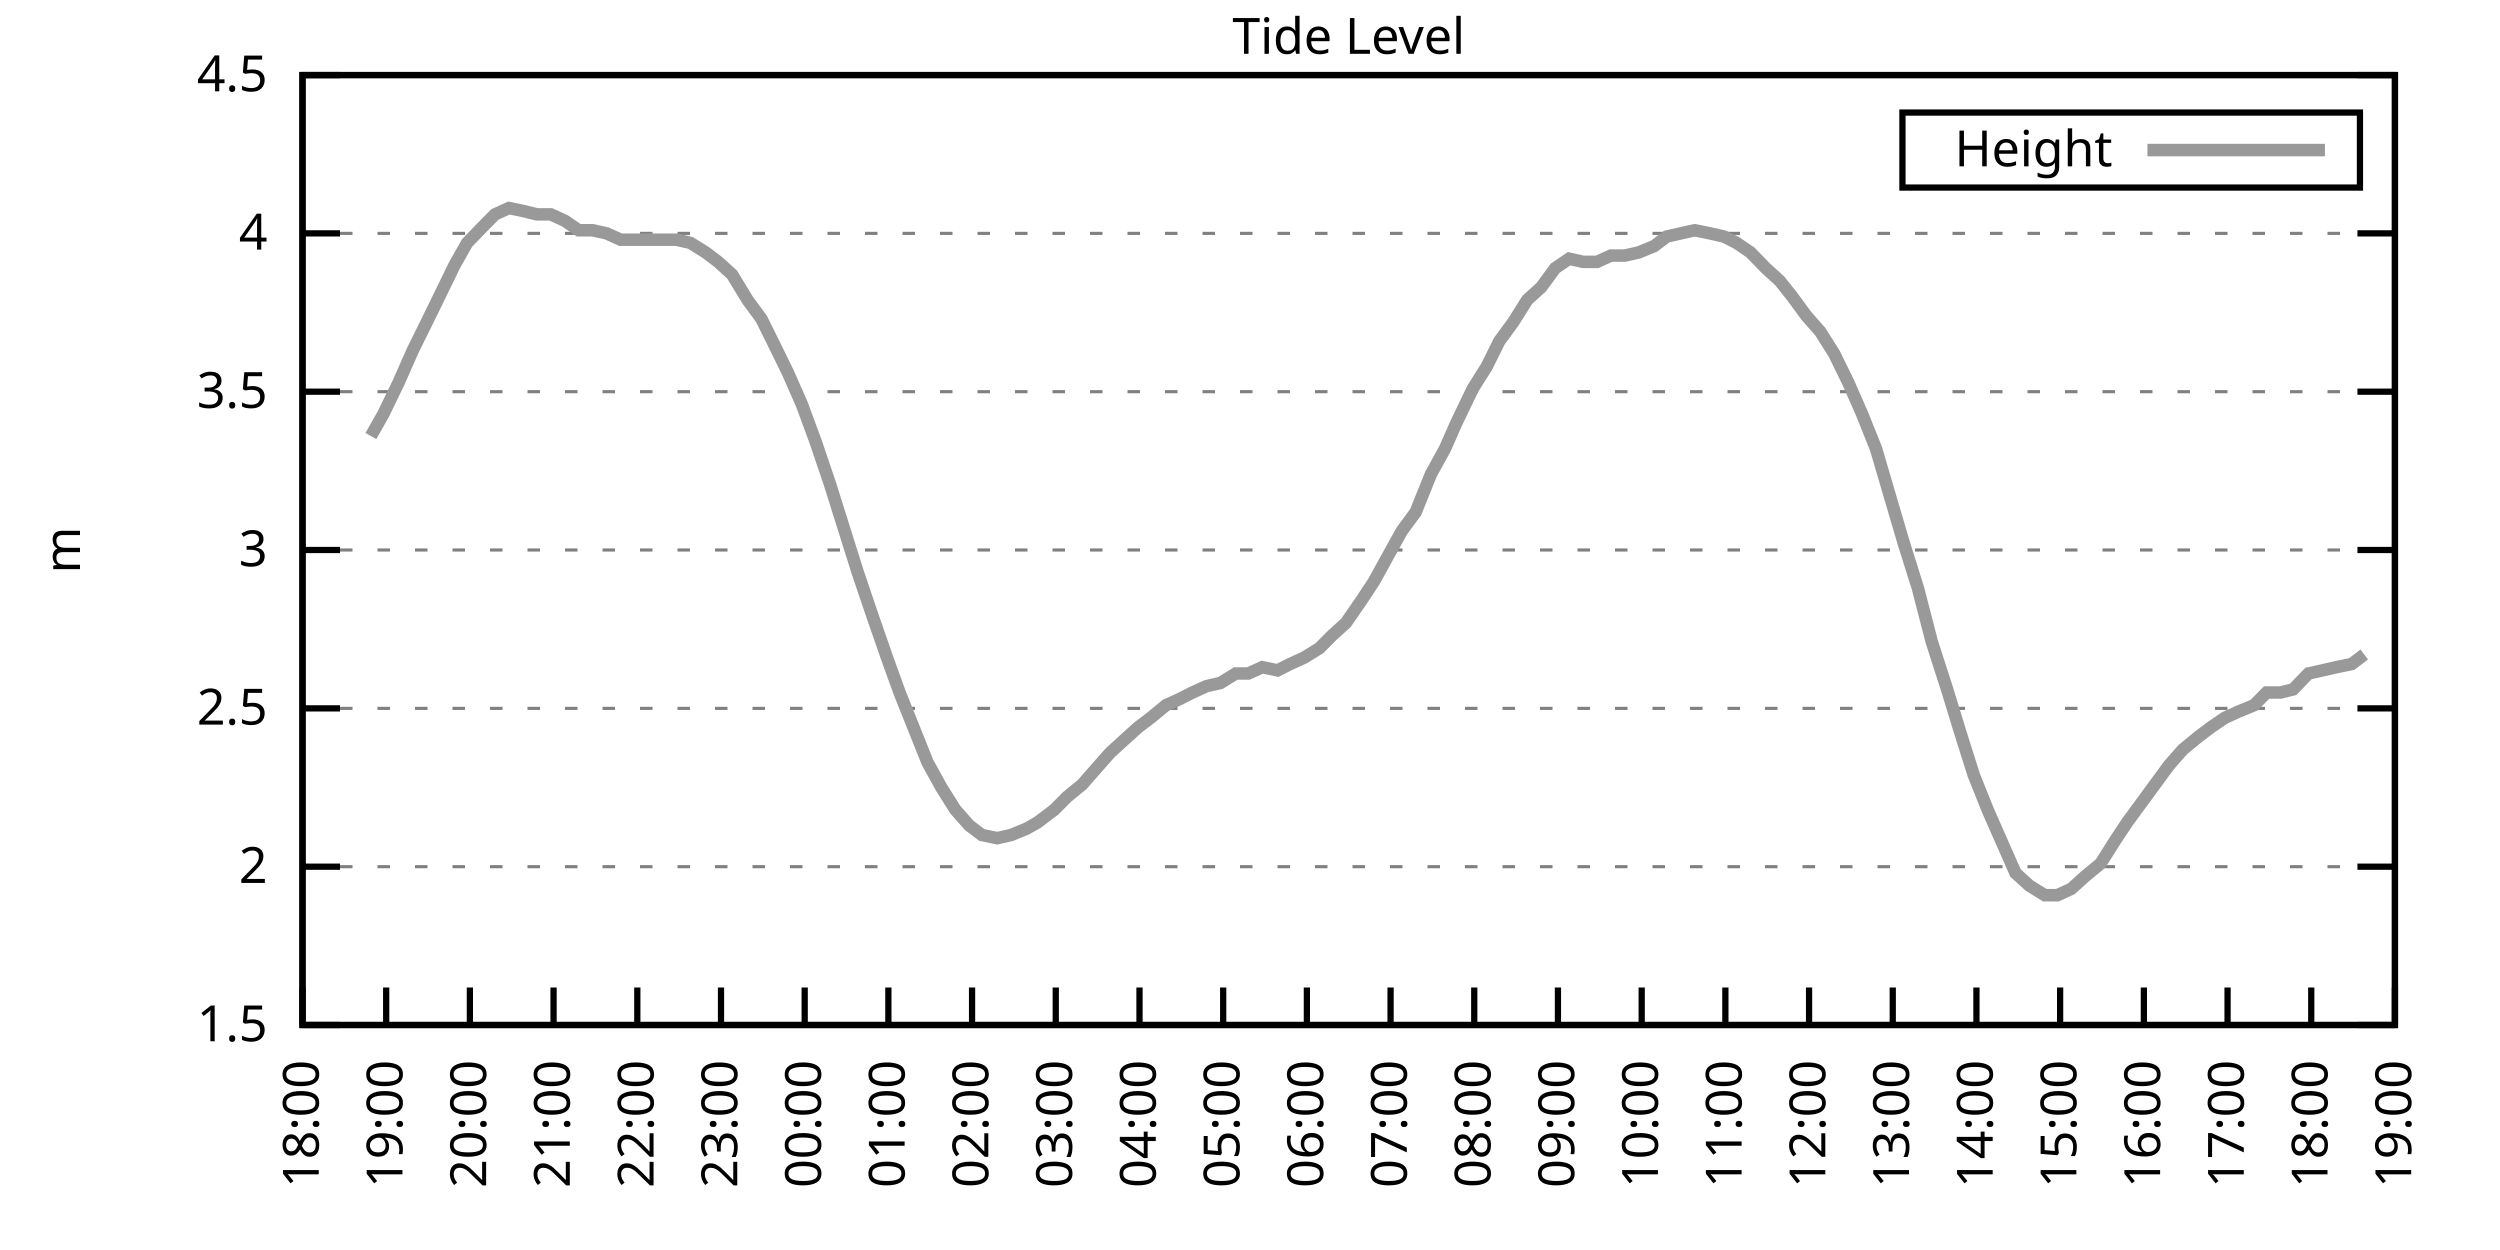
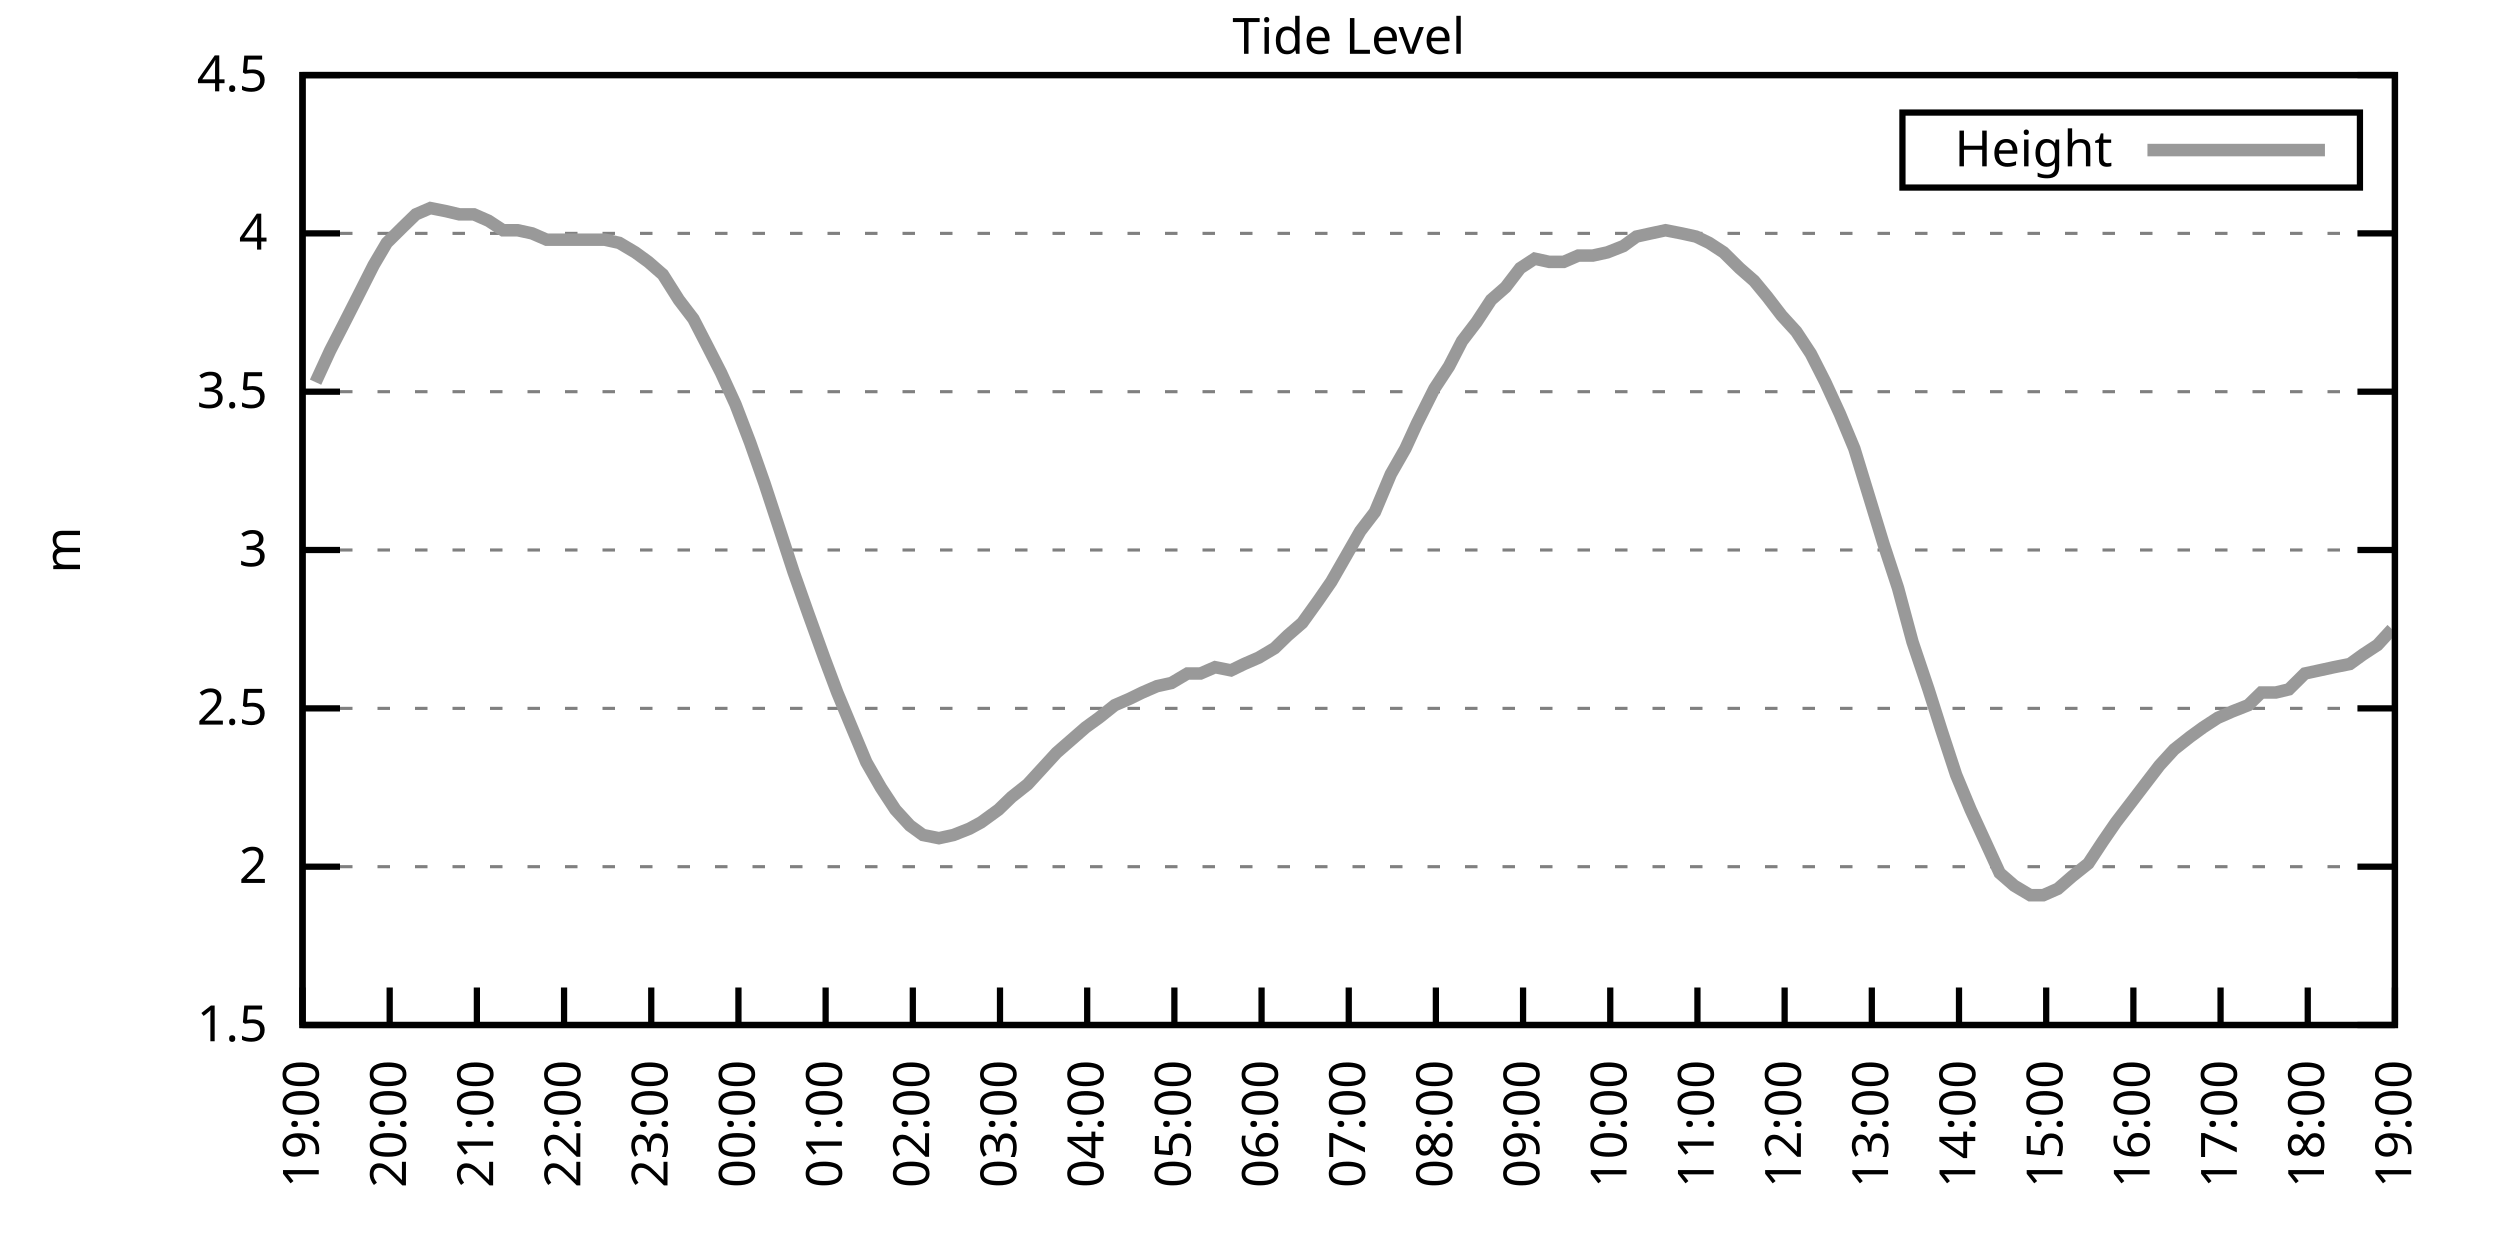
<svg xmlns="http://www.w3.org/2000/svg" xmlns:xlink="http://www.w3.org/1999/xlink" width="400" height="200" viewBox="0 0 400 200">
  <g id="gnuplot_canvas">
    <rect x="0" y="0" width="400" height="200" fill="none" />
    <defs>
      <circle id="gpDot" r="0.5" stroke-width="0.5" stroke="currentColor" />
      <path id="gpPt0" stroke-width="0.333" stroke="currentColor" d="M-1,0 h2 M0,-1 v2" />
      <path id="gpPt1" stroke-width="0.333" stroke="currentColor" d="M-1,-1 L1,1 M1,-1 L-1,1" />
      <path id="gpPt2" stroke-width="0.333" stroke="currentColor" d="M-1,0 L1,0 M0,-1 L0,1 M-1,-1 L1,1 M-1,1 L1,-1" />
      <rect id="gpPt3" stroke-width="0.333" stroke="currentColor" x="-1" y="-1" width="2" height="2" />
      <rect id="gpPt4" stroke-width="0.333" stroke="currentColor" fill="currentColor" x="-1" y="-1" width="2" height="2" />
      <circle id="gpPt5" stroke-width="0.333" stroke="currentColor" cx="0" cy="0" r="1" />
      <use xlink:href="#gpPt5" id="gpPt6" fill="currentColor" stroke="none" />
      <path id="gpPt7" stroke-width="0.333" stroke="currentColor" d="M0,-1.33 L-1.33,0.67 L1.33,0.67 z" />
      <use xlink:href="#gpPt7" id="gpPt8" fill="currentColor" stroke="none" />
      <use xlink:href="#gpPt7" id="gpPt9" stroke="currentColor" transform="rotate(180)" />
      <use xlink:href="#gpPt9" id="gpPt10" fill="currentColor" stroke="none" />
      <use xlink:href="#gpPt3" id="gpPt11" stroke="currentColor" transform="rotate(45)" />
      <use xlink:href="#gpPt11" id="gpPt12" fill="currentColor" stroke="none" />
      <path id="gpPt13" stroke-width="0.333" stroke="currentColor" d="M0,1.330 L1.265,0.411 L0.782,-1.067 L-0.782,-1.076 L-1.265,0.411 z" />
      <use xlink:href="#gpPt13" id="gpPt14" fill="currentColor" stroke="none" />
      <filter id="textbox" filterUnits="objectBoundingBox" x="0" y="0" height="1" width="1">
        <feFlood flood-color="white" flood-opacity="1" result="bgnd" />
        <feComposite in="SourceGraphic" in2="bgnd" operator="atop" />
      </filter>
      <filter id="greybox" filterUnits="objectBoundingBox" x="0" y="0" height="1" width="1">
        <feFlood flood-color="lightgrey" flood-opacity="1" result="grey" />
        <feComposite in="SourceGraphic" in2="grey" operator="atop" />
      </filter>
    </defs>
    <g fill="none" color="white" stroke="currentColor" stroke-width="1.00" stroke-linecap="butt" stroke-linejoin="miter">
</g>
    <g fill="none" color="black" stroke="currentColor" stroke-width="1.00" stroke-linecap="butt" stroke-linejoin="miter">
      <g stroke="none" shape-rendering="crispEdges">
        <polygon fill="rgb(255, 255, 255)" points="48.40,164.00 383.18,164.00 383.18,12.02 48.40,12.02 " />
      </g>
    </g>
    <g fill="none" color="black" stroke="currentColor" stroke-width="1.00" stroke-linecap="butt" stroke-linejoin="miter">
</g>
    <g fill="none" color="black" stroke="black" stroke-width="0.50" stroke-linecap="butt" stroke-linejoin="miter">
</g>
    <g fill="none" color="gray" stroke="currentColor" stroke-width="0.50" stroke-linecap="butt" stroke-linejoin="miter">
      <path stroke="gray" stroke-dasharray="2,4" class="gridline" d="M48.40,164.00 L383.19,164.00  " />
    </g>
    <g fill="none" color="gray" stroke="gray" stroke-width="1.00" stroke-linecap="butt" stroke-linejoin="miter">
</g>
    <g fill="none" color="black" stroke="currentColor" stroke-width="1.00" stroke-linecap="butt" stroke-linejoin="miter">
      <path stroke="black" d="M48.40,164.00 L54.40,164.00 M383.19,164.00 L377.19,164.00  " />
      <g transform="translate(42.80,166.60)" stroke="none" fill="black" font-family="Sans" font-size="8.00" text-anchor="end">
        <text>
          <tspan font-family="Sans"> 1.5</tspan>
        </text>
      </g>
    </g>
    <g fill="none" color="black" stroke="currentColor" stroke-width="1.00" stroke-linecap="butt" stroke-linejoin="miter">
</g>
    <g fill="none" color="black" stroke="black" stroke-width="0.50" stroke-linecap="butt" stroke-linejoin="miter">
</g>
    <g fill="none" color="gray" stroke="currentColor" stroke-width="0.50" stroke-linecap="butt" stroke-linejoin="miter">
      <path stroke="gray" stroke-dasharray="2,4" class="gridline" d="M48.40,138.67 L383.19,138.67  " />
    </g>
    <g fill="none" color="gray" stroke="gray" stroke-width="1.00" stroke-linecap="butt" stroke-linejoin="miter">
</g>
    <g fill="none" color="black" stroke="currentColor" stroke-width="1.00" stroke-linecap="butt" stroke-linejoin="miter">
      <path stroke="black" d="M48.40,138.67 L54.40,138.67 M383.19,138.67 L377.19,138.67  " />
      <g transform="translate(42.80,141.27)" stroke="none" fill="black" font-family="Sans" font-size="8.00" text-anchor="end">
        <text>
          <tspan font-family="Sans"> 2</tspan>
        </text>
      </g>
    </g>
    <g fill="none" color="black" stroke="currentColor" stroke-width="1.00" stroke-linecap="butt" stroke-linejoin="miter">
</g>
    <g fill="none" color="black" stroke="black" stroke-width="0.50" stroke-linecap="butt" stroke-linejoin="miter">
</g>
    <g fill="none" color="gray" stroke="currentColor" stroke-width="0.50" stroke-linecap="butt" stroke-linejoin="miter">
      <path stroke="gray" stroke-dasharray="2,4" class="gridline" d="M48.40,113.34 L383.19,113.34  " />
    </g>
    <g fill="none" color="gray" stroke="gray" stroke-width="1.00" stroke-linecap="butt" stroke-linejoin="miter">
</g>
    <g fill="none" color="black" stroke="currentColor" stroke-width="1.00" stroke-linecap="butt" stroke-linejoin="miter">
      <path stroke="black" d="M48.40,113.34 L54.40,113.34 M383.19,113.34 L377.19,113.34  " />
      <g transform="translate(42.80,115.94)" stroke="none" fill="black" font-family="Sans" font-size="8.00" text-anchor="end">
        <text>
          <tspan font-family="Sans"> 2.5</tspan>
        </text>
      </g>
    </g>
    <g fill="none" color="black" stroke="currentColor" stroke-width="1.00" stroke-linecap="butt" stroke-linejoin="miter">
</g>
    <g fill="none" color="black" stroke="black" stroke-width="0.50" stroke-linecap="butt" stroke-linejoin="miter">
</g>
    <g fill="none" color="gray" stroke="currentColor" stroke-width="0.50" stroke-linecap="butt" stroke-linejoin="miter">
      <path stroke="gray" stroke-dasharray="2,4" class="gridline" d="M48.40,88.00 L383.19,88.00  " />
    </g>
    <g fill="none" color="gray" stroke="gray" stroke-width="1.00" stroke-linecap="butt" stroke-linejoin="miter">
</g>
    <g fill="none" color="black" stroke="currentColor" stroke-width="1.00" stroke-linecap="butt" stroke-linejoin="miter">
      <path stroke="black" d="M48.40,88.00 L54.40,88.00 M383.19,88.00 L377.19,88.00  " />
      <g transform="translate(42.80,90.60)" stroke="none" fill="black" font-family="Sans" font-size="8.00" text-anchor="end">
        <text>
          <tspan font-family="Sans"> 3</tspan>
        </text>
      </g>
    </g>
    <g fill="none" color="black" stroke="currentColor" stroke-width="1.00" stroke-linecap="butt" stroke-linejoin="miter">
</g>
    <g fill="none" color="black" stroke="black" stroke-width="0.50" stroke-linecap="butt" stroke-linejoin="miter">
</g>
    <g fill="none" color="gray" stroke="currentColor" stroke-width="0.50" stroke-linecap="butt" stroke-linejoin="miter">
      <path stroke="gray" stroke-dasharray="2,4" class="gridline" d="M48.40,62.67 L383.19,62.67  " />
    </g>
    <g fill="none" color="gray" stroke="gray" stroke-width="1.00" stroke-linecap="butt" stroke-linejoin="miter">
</g>
    <g fill="none" color="black" stroke="currentColor" stroke-width="1.00" stroke-linecap="butt" stroke-linejoin="miter">
      <path stroke="black" d="M48.40,62.67 L54.40,62.67 M383.19,62.67 L377.19,62.67  " />
      <g transform="translate(42.80,65.27)" stroke="none" fill="black" font-family="Sans" font-size="8.00" text-anchor="end">
        <text>
          <tspan font-family="Sans"> 3.5</tspan>
        </text>
      </g>
    </g>
    <g fill="none" color="black" stroke="currentColor" stroke-width="1.00" stroke-linecap="butt" stroke-linejoin="miter">
</g>
    <g fill="none" color="black" stroke="black" stroke-width="0.50" stroke-linecap="butt" stroke-linejoin="miter">
</g>
    <g fill="none" color="gray" stroke="currentColor" stroke-width="0.50" stroke-linecap="butt" stroke-linejoin="miter">
      <path stroke="gray" stroke-dasharray="2,4" class="gridline" d="M48.40,37.34 L383.19,37.34  " />
    </g>
    <g fill="none" color="gray" stroke="gray" stroke-width="1.00" stroke-linecap="butt" stroke-linejoin="miter">
</g>
    <g fill="none" color="black" stroke="currentColor" stroke-width="1.00" stroke-linecap="butt" stroke-linejoin="miter">
      <path stroke="black" d="M48.40,37.34 L54.40,37.34 M383.19,37.34 L377.19,37.34  " />
      <g transform="translate(42.80,39.94)" stroke="none" fill="black" font-family="Sans" font-size="8.00" text-anchor="end">
        <text>
          <tspan font-family="Sans"> 4</tspan>
        </text>
      </g>
    </g>
    <g fill="none" color="black" stroke="currentColor" stroke-width="1.00" stroke-linecap="butt" stroke-linejoin="miter">
</g>
    <g fill="none" color="black" stroke="black" stroke-width="0.50" stroke-linecap="butt" stroke-linejoin="miter">
</g>
    <g fill="none" color="gray" stroke="currentColor" stroke-width="0.50" stroke-linecap="butt" stroke-linejoin="miter">
      <path stroke="gray" stroke-dasharray="2,4" class="gridline" d="M48.40,12.01 L383.19,12.01  " />
    </g>
    <g fill="none" color="gray" stroke="gray" stroke-width="1.00" stroke-linecap="butt" stroke-linejoin="miter">
</g>
    <g fill="none" color="black" stroke="currentColor" stroke-width="1.00" stroke-linecap="butt" stroke-linejoin="miter">
      <path stroke="black" d="M48.40,12.01 L54.40,12.01 M383.19,12.01 L377.19,12.01  " />
      <g transform="translate(42.80,14.61)" stroke="none" fill="black" font-family="Sans" font-size="8.00" text-anchor="end">
        <text>
          <tspan font-family="Sans"> 4.5</tspan>
        </text>
      </g>
    </g>
    <g fill="none" color="black" stroke="currentColor" stroke-width="1.00" stroke-linecap="butt" stroke-linejoin="miter">
      <path stroke="black" d="M48.40,164.00 L48.40,158.00  " />
      <g transform="translate(51.00,169.60) rotate(270.00)" stroke="none" fill="black" font-family="Sans" font-size="8.00" text-anchor="end">
        <text>
-           <tspan font-family="Sans">18:00</tspan>
-         </text>
-       </g>
-     </g>
-     <g fill="none" color="black" stroke="currentColor" stroke-width="1.00" stroke-linecap="butt" stroke-linejoin="miter">
-       <path stroke="black" d="M61.79,164.00 L61.79,158.00  " />
-       <g transform="translate(64.39,169.60) rotate(270.00)" stroke="none" fill="black" font-family="Sans" font-size="8.00" text-anchor="end">
-         <text>
          <tspan font-family="Sans">19:00</tspan>
        </text>
      </g>
    </g>
    <g fill="none" color="black" stroke="currentColor" stroke-width="1.00" stroke-linecap="butt" stroke-linejoin="miter">
-       <path stroke="black" d="M75.18,164.00 L75.18,158.00  " />
-       <g transform="translate(77.78,169.60) rotate(270.00)" stroke="none" fill="black" font-family="Sans" font-size="8.00" text-anchor="end">
+       <path stroke="black" d="M62.35,164.00 L62.35,158.00  " />
+       <g transform="translate(64.95,169.60) rotate(270.00)" stroke="none" fill="black" font-family="Sans" font-size="8.00" text-anchor="end">
        <text>
          <tspan font-family="Sans">20:00</tspan>
        </text>
      </g>
    </g>
    <g fill="none" color="black" stroke="currentColor" stroke-width="1.00" stroke-linecap="butt" stroke-linejoin="miter">
-       <path stroke="black" d="M88.57,164.00 L88.57,158.00  " />
-       <g transform="translate(91.17,169.60) rotate(270.00)" stroke="none" fill="black" font-family="Sans" font-size="8.00" text-anchor="end">
+       <path stroke="black" d="M76.30,164.00 L76.30,158.00  " />
+       <g transform="translate(78.90,169.60) rotate(270.00)" stroke="none" fill="black" font-family="Sans" font-size="8.00" text-anchor="end">
        <text>
          <tspan font-family="Sans">21:00</tspan>
        </text>
      </g>
    </g>
    <g fill="none" color="black" stroke="currentColor" stroke-width="1.00" stroke-linecap="butt" stroke-linejoin="miter">
-       <path stroke="black" d="M101.97,164.00 L101.97,158.00  " />
-       <g transform="translate(104.57,169.60) rotate(270.00)" stroke="none" fill="black" font-family="Sans" font-size="8.00" text-anchor="end">
+       <path stroke="black" d="M90.25,164.00 L90.25,158.00  " />
+       <g transform="translate(92.85,169.60) rotate(270.00)" stroke="none" fill="black" font-family="Sans" font-size="8.00" text-anchor="end">
        <text>
          <tspan font-family="Sans">22:00</tspan>
        </text>
      </g>
    </g>
    <g fill="none" color="black" stroke="currentColor" stroke-width="1.00" stroke-linecap="butt" stroke-linejoin="miter">
-       <path stroke="black" d="M115.36,164.00 L115.36,158.00  " />
-       <g transform="translate(117.96,169.60) rotate(270.00)" stroke="none" fill="black" font-family="Sans" font-size="8.00" text-anchor="end">
+       <path stroke="black" d="M104.20,164.00 L104.20,158.00  " />
+       <g transform="translate(106.80,169.60) rotate(270.00)" stroke="none" fill="black" font-family="Sans" font-size="8.00" text-anchor="end">
        <text>
          <tspan font-family="Sans">23:00</tspan>
        </text>
      </g>
    </g>
    <g fill="none" color="black" stroke="currentColor" stroke-width="1.00" stroke-linecap="butt" stroke-linejoin="miter">
-       <path stroke="black" d="M128.75,164.00 L128.75,158.00  " />
-       <g transform="translate(131.35,169.60) rotate(270.00)" stroke="none" fill="black" font-family="Sans" font-size="8.00" text-anchor="end">
+       <path stroke="black" d="M118.15,164.00 L118.15,158.00  " />
+       <g transform="translate(120.75,169.60) rotate(270.00)" stroke="none" fill="black" font-family="Sans" font-size="8.00" text-anchor="end">
        <text>
          <tspan font-family="Sans">00:00</tspan>
        </text>
      </g>
    </g>
    <g fill="none" color="black" stroke="currentColor" stroke-width="1.00" stroke-linecap="butt" stroke-linejoin="miter">
-       <path stroke="black" d="M142.14,164.00 L142.14,158.00  " />
-       <g transform="translate(144.74,169.60) rotate(270.00)" stroke="none" fill="black" font-family="Sans" font-size="8.00" text-anchor="end">
+       <path stroke="black" d="M132.10,164.00 L132.10,158.00  " />
+       <g transform="translate(134.70,169.60) rotate(270.00)" stroke="none" fill="black" font-family="Sans" font-size="8.00" text-anchor="end">
        <text>
          <tspan font-family="Sans">01:00</tspan>
        </text>
      </g>
    </g>
    <g fill="none" color="black" stroke="currentColor" stroke-width="1.00" stroke-linecap="butt" stroke-linejoin="miter">
-       <path stroke="black" d="M155.53,164.00 L155.53,158.00  " />
-       <g transform="translate(158.13,169.60) rotate(270.00)" stroke="none" fill="black" font-family="Sans" font-size="8.00" text-anchor="end">
+       <path stroke="black" d="M146.05,164.00 L146.05,158.00  " />
+       <g transform="translate(148.65,169.60) rotate(270.00)" stroke="none" fill="black" font-family="Sans" font-size="8.00" text-anchor="end">
        <text>
          <tspan font-family="Sans">02:00</tspan>
        </text>
      </g>
    </g>
    <g fill="none" color="black" stroke="currentColor" stroke-width="1.00" stroke-linecap="butt" stroke-linejoin="miter">
-       <path stroke="black" d="M168.92,164.00 L168.92,158.00  " />
-       <g transform="translate(171.52,169.60) rotate(270.00)" stroke="none" fill="black" font-family="Sans" font-size="8.00" text-anchor="end">
+       <path stroke="black" d="M160.00,164.00 L160.00,158.00  " />
+       <g transform="translate(162.60,169.60) rotate(270.00)" stroke="none" fill="black" font-family="Sans" font-size="8.00" text-anchor="end">
        <text>
          <tspan font-family="Sans">03:00</tspan>
        </text>
      </g>
    </g>
    <g fill="none" color="black" stroke="currentColor" stroke-width="1.00" stroke-linecap="butt" stroke-linejoin="miter">
-       <path stroke="black" d="M182.32,164.00 L182.32,158.00  " />
-       <g transform="translate(184.92,169.60) rotate(270.00)" stroke="none" fill="black" font-family="Sans" font-size="8.00" text-anchor="end">
+       <path stroke="black" d="M173.95,164.00 L173.95,158.00  " />
+       <g transform="translate(176.55,169.60) rotate(270.00)" stroke="none" fill="black" font-family="Sans" font-size="8.00" text-anchor="end">
        <text>
          <tspan font-family="Sans">04:00</tspan>
        </text>
      </g>
    </g>
    <g fill="none" color="black" stroke="currentColor" stroke-width="1.00" stroke-linecap="butt" stroke-linejoin="miter">
-       <path stroke="black" d="M195.71,164.00 L195.71,158.00  " />
-       <g transform="translate(198.31,169.60) rotate(270.00)" stroke="none" fill="black" font-family="Sans" font-size="8.00" text-anchor="end">
+       <path stroke="black" d="M187.90,164.00 L187.90,158.00  " />
+       <g transform="translate(190.50,169.60) rotate(270.00)" stroke="none" fill="black" font-family="Sans" font-size="8.00" text-anchor="end">
        <text>
          <tspan font-family="Sans">05:00</tspan>
        </text>
      </g>
    </g>
    <g fill="none" color="black" stroke="currentColor" stroke-width="1.00" stroke-linecap="butt" stroke-linejoin="miter">
-       <path stroke="black" d="M209.10,164.00 L209.10,158.00  " />
-       <g transform="translate(211.70,169.60) rotate(270.00)" stroke="none" fill="black" font-family="Sans" font-size="8.00" text-anchor="end">
+       <path stroke="black" d="M201.85,164.00 L201.85,158.00  " />
+       <g transform="translate(204.45,169.60) rotate(270.00)" stroke="none" fill="black" font-family="Sans" font-size="8.00" text-anchor="end">
        <text>
          <tspan font-family="Sans">06:00</tspan>
        </text>
      </g>
    </g>
    <g fill="none" color="black" stroke="currentColor" stroke-width="1.00" stroke-linecap="butt" stroke-linejoin="miter">
-       <path stroke="black" d="M222.49,164.00 L222.49,158.00  " />
-       <g transform="translate(225.09,169.60) rotate(270.00)" stroke="none" fill="black" font-family="Sans" font-size="8.00" text-anchor="end">
+       <path stroke="black" d="M215.80,164.00 L215.80,158.00  " />
+       <g transform="translate(218.40,169.60) rotate(270.00)" stroke="none" fill="black" font-family="Sans" font-size="8.00" text-anchor="end">
        <text>
          <tspan font-family="Sans">07:00</tspan>
        </text>
      </g>
    </g>
    <g fill="none" color="black" stroke="currentColor" stroke-width="1.00" stroke-linecap="butt" stroke-linejoin="miter">
-       <path stroke="black" d="M235.88,164.00 L235.88,158.00  " />
-       <g transform="translate(238.48,169.60) rotate(270.00)" stroke="none" fill="black" font-family="Sans" font-size="8.00" text-anchor="end">
+       <path stroke="black" d="M229.74,164.00 L229.74,158.00  " />
+       <g transform="translate(232.34,169.60) rotate(270.00)" stroke="none" fill="black" font-family="Sans" font-size="8.00" text-anchor="end">
        <text>
          <tspan font-family="Sans">08:00</tspan>
        </text>
      </g>
    </g>
    <g fill="none" color="black" stroke="currentColor" stroke-width="1.00" stroke-linecap="butt" stroke-linejoin="miter">
-       <path stroke="black" d="M249.27,164.00 L249.27,158.00  " />
-       <g transform="translate(251.87,169.60) rotate(270.00)" stroke="none" fill="black" font-family="Sans" font-size="8.00" text-anchor="end">
+       <path stroke="black" d="M243.69,164.00 L243.69,158.00  " />
+       <g transform="translate(246.29,169.60) rotate(270.00)" stroke="none" fill="black" font-family="Sans" font-size="8.00" text-anchor="end">
        <text>
          <tspan font-family="Sans">09:00</tspan>
        </text>
      </g>
    </g>
    <g fill="none" color="black" stroke="currentColor" stroke-width="1.00" stroke-linecap="butt" stroke-linejoin="miter">
-       <path stroke="black" d="M262.67,164.00 L262.67,158.00  " />
-       <g transform="translate(265.27,169.60) rotate(270.00)" stroke="none" fill="black" font-family="Sans" font-size="8.00" text-anchor="end">
+       <path stroke="black" d="M257.64,164.00 L257.64,158.00  " />
+       <g transform="translate(260.24,169.60) rotate(270.00)" stroke="none" fill="black" font-family="Sans" font-size="8.00" text-anchor="end">
        <text>
          <tspan font-family="Sans">10:00</tspan>
        </text>
      </g>
    </g>
    <g fill="none" color="black" stroke="currentColor" stroke-width="1.00" stroke-linecap="butt" stroke-linejoin="miter">
-       <path stroke="black" d="M276.06,164.00 L276.06,158.00  " />
-       <g transform="translate(278.66,169.60) rotate(270.00)" stroke="none" fill="black" font-family="Sans" font-size="8.00" text-anchor="end">
+       <path stroke="black" d="M271.59,164.00 L271.59,158.00  " />
+       <g transform="translate(274.19,169.60) rotate(270.00)" stroke="none" fill="black" font-family="Sans" font-size="8.00" text-anchor="end">
        <text>
          <tspan font-family="Sans">11:00</tspan>
        </text>
      </g>
    </g>
    <g fill="none" color="black" stroke="currentColor" stroke-width="1.00" stroke-linecap="butt" stroke-linejoin="miter">
-       <path stroke="black" d="M289.45,164.00 L289.45,158.00  " />
-       <g transform="translate(292.05,169.60) rotate(270.00)" stroke="none" fill="black" font-family="Sans" font-size="8.00" text-anchor="end">
+       <path stroke="black" d="M285.54,164.00 L285.54,158.00  " />
+       <g transform="translate(288.14,169.60) rotate(270.00)" stroke="none" fill="black" font-family="Sans" font-size="8.00" text-anchor="end">
        <text>
          <tspan font-family="Sans">12:00</tspan>
        </text>
      </g>
    </g>
    <g fill="none" color="black" stroke="currentColor" stroke-width="1.00" stroke-linecap="butt" stroke-linejoin="miter">
-       <path stroke="black" d="M302.84,164.00 L302.84,158.00  " />
-       <g transform="translate(305.44,169.60) rotate(270.00)" stroke="none" fill="black" font-family="Sans" font-size="8.00" text-anchor="end">
+       <path stroke="black" d="M299.49,164.00 L299.49,158.00  " />
+       <g transform="translate(302.09,169.60) rotate(270.00)" stroke="none" fill="black" font-family="Sans" font-size="8.00" text-anchor="end">
        <text>
          <tspan font-family="Sans">13:00</tspan>
        </text>
      </g>
    </g>
    <g fill="none" color="black" stroke="currentColor" stroke-width="1.00" stroke-linecap="butt" stroke-linejoin="miter">
-       <path stroke="black" d="M316.23,164.00 L316.23,158.00  " />
-       <g transform="translate(318.83,169.60) rotate(270.00)" stroke="none" fill="black" font-family="Sans" font-size="8.00" text-anchor="end">
+       <path stroke="black" d="M313.44,164.00 L313.44,158.00  " />
+       <g transform="translate(316.04,169.60) rotate(270.00)" stroke="none" fill="black" font-family="Sans" font-size="8.00" text-anchor="end">
        <text>
          <tspan font-family="Sans">14:00</tspan>
        </text>
      </g>
    </g>
    <g fill="none" color="black" stroke="currentColor" stroke-width="1.00" stroke-linecap="butt" stroke-linejoin="miter">
-       <path stroke="black" d="M329.62,164.00 L329.62,158.00  " />
-       <g transform="translate(332.22,169.60) rotate(270.00)" stroke="none" fill="black" font-family="Sans" font-size="8.00" text-anchor="end">
+       <path stroke="black" d="M327.39,164.00 L327.39,158.00  " />
+       <g transform="translate(329.99,169.60) rotate(270.00)" stroke="none" fill="black" font-family="Sans" font-size="8.00" text-anchor="end">
        <text>
          <tspan font-family="Sans">15:00</tspan>
        </text>
      </g>
    </g>
    <g fill="none" color="black" stroke="currentColor" stroke-width="1.00" stroke-linecap="butt" stroke-linejoin="miter">
-       <path stroke="black" d="M343.02,164.00 L343.02,158.00  " />
-       <g transform="translate(345.62,169.60) rotate(270.00)" stroke="none" fill="black" font-family="Sans" font-size="8.00" text-anchor="end">
+       <path stroke="black" d="M341.34,164.00 L341.34,158.00  " />
+       <g transform="translate(343.94,169.60) rotate(270.00)" stroke="none" fill="black" font-family="Sans" font-size="8.00" text-anchor="end">
        <text>
          <tspan font-family="Sans">16:00</tspan>
        </text>
      </g>
    </g>
    <g fill="none" color="black" stroke="currentColor" stroke-width="1.00" stroke-linecap="butt" stroke-linejoin="miter">
-       <path stroke="black" d="M356.41,164.00 L356.41,158.00  " />
-       <g transform="translate(359.01,169.60) rotate(270.00)" stroke="none" fill="black" font-family="Sans" font-size="8.00" text-anchor="end">
+       <path stroke="black" d="M355.29,164.00 L355.29,158.00  " />
+       <g transform="translate(357.89,169.60) rotate(270.00)" stroke="none" fill="black" font-family="Sans" font-size="8.00" text-anchor="end">
        <text>
          <tspan font-family="Sans">17:00</tspan>
        </text>
      </g>
    </g>
    <g fill="none" color="black" stroke="currentColor" stroke-width="1.00" stroke-linecap="butt" stroke-linejoin="miter">
-       <path stroke="black" d="M369.80,164.00 L369.80,158.00  " />
-       <g transform="translate(372.40,169.60) rotate(270.00)" stroke="none" fill="black" font-family="Sans" font-size="8.00" text-anchor="end">
+       <path stroke="black" d="M369.24,164.00 L369.24,158.00  " />
+       <g transform="translate(371.84,169.60) rotate(270.00)" stroke="none" fill="black" font-family="Sans" font-size="8.00" text-anchor="end">
        <text>
          <tspan font-family="Sans">18:00</tspan>
        </text>
      </g>
    </g>
    <g fill="none" color="black" stroke="currentColor" stroke-width="1.00" stroke-linecap="butt" stroke-linejoin="miter">
      <path stroke="black" d="M383.19,164.00 L383.19,158.00  " />
      <g transform="translate(385.79,169.60) rotate(270.00)" stroke="none" fill="black" font-family="Sans" font-size="8.00" text-anchor="end">
        <text>
          <tspan font-family="Sans">19:00</tspan>
        </text>
      </g>
    </g>
    <g fill="none" color="black" stroke="currentColor" stroke-width="1.00" stroke-linecap="butt" stroke-linejoin="miter">
</g>
    <g fill="none" color="black" stroke="currentColor" stroke-width="1.00" stroke-linecap="butt" stroke-linejoin="miter">
      <path stroke="black" d="M48.40,12.01 L48.40,164.00 L383.19,164.00 L383.19,12.01 L48.40,12.01 Z  " />
    </g>
    <g fill="none" color="black" stroke="currentColor" stroke-width="1.00" stroke-linecap="butt" stroke-linejoin="miter">
</g>
    <g fill="none" color="black" stroke="currentColor" stroke-width="1.00" stroke-linecap="butt" stroke-linejoin="miter">
      <path stroke="black" d="M304.39,30.01 L304.39,18.01 L377.59,18.01 L377.59,30.01 L304.39,30.01 Z  " />
    </g>
    <g id="Tide_level_plot_1">
      <g fill="none" color="white" stroke="black" stroke-width="2.00" stroke-linecap="butt" stroke-linejoin="miter">
</g>
      <g fill="none" color="black" stroke="currentColor" stroke-width="2.00" stroke-linecap="butt" stroke-linejoin="miter">
        <g transform="translate(337.99,26.61)" stroke="none" fill="black" font-family="Sans" font-size="8.00" text-anchor="end">
          <text>
            <tspan font-family="Sans">Height</tspan>
          </text>
        </g>
      </g>
      <g fill="none" color="black" stroke="currentColor" stroke-width="2.00" stroke-linecap="butt" stroke-linejoin="miter">
-         <path stroke="rgb(153, 153, 153)" d="M343.59,24.01 L371.99,24.01 M59.34,69.77 L61.35,66.22 L63.80,61.15 L66.03,56.09 L68.04,52.03 L70.27,47.47   L72.73,42.41 L74.74,38.86 L77.19,36.33 L79.20,34.30 L81.43,33.29 L83.89,33.80 L85.90,34.30 L88.13,34.30   L90.36,35.32 L92.59,36.84 L94.82,36.84 L97.06,37.34 L99.29,38.35 L101.52,38.35 L103.53,38.35 L105.98,38.35   L108.22,38.35 L110.45,38.86 L112.90,40.38 L114.91,41.90 L117.14,43.93 L119.60,47.98 L121.83,51.02 L123.84,55.07   L126.07,59.63 L128.30,64.70 L130.54,70.78 L132.77,77.37 L135.00,84.46 L137.23,91.55 L139.46,98.14 L141.92,105.23   L143.93,110.80 L146.16,116.38 L148.39,121.95 L150.62,126.00 L152.85,129.55 L155.09,132.08 L157.10,133.60 L159.55,134.11   L161.78,133.60 L164.24,132.59 L166.02,131.58 L168.70,129.55 L170.71,127.52 L173.17,125.50 L175.40,122.96 L177.63,120.43   L179.86,118.40 L182.09,116.38 L184.10,114.86 L186.56,112.83 L188.79,111.82 L190.80,110.80 L193.03,109.79 L195.26,109.28   L197.72,107.76 L199.73,107.76 L201.96,106.75 L204.41,107.26 L206.42,106.24 L208.65,105.23 L211.11,103.71 L213.12,101.68   L215.35,99.66 L217.80,96.11 L219.81,93.07 L222.04,89.02 L224.28,84.97 L226.51,81.93 L228.96,75.85 L231.20,71.79   L232.98,67.74 L235.66,62.17 L237.89,58.62 L239.90,54.57 L242.13,51.53 L244.36,47.98 L246.60,45.95 L248.83,42.91   L251.06,41.39 L253.29,41.90 L255.52,41.90 L257.76,40.89 L259.99,40.89 L262.22,40.38 L264.67,39.37 L266.68,37.85   L268.92,37.34 L271.15,36.84 L273.60,37.34 L275.83,37.85 L277.84,38.86 L280.07,40.38 L282.53,42.91 L284.76,44.94   L286.77,47.47 L289.00,50.51 L291.23,53.05 L293.47,56.59 L295.70,61.15 L297.93,66.22 L300.16,71.79 L302.39,79.39   L304.63,86.99 L306.86,94.08 L309.09,102.70 L311.54,110.30 L313.55,116.88 L315.79,123.98 L318.02,129.55 L320.25,134.62   L322.48,139.68 L324.71,141.71 L327.17,143.23 L329.18,143.23 L331.41,142.21 L333.64,140.19 L336.10,138.16 L338.33,134.62   L340.34,131.58 L342.57,128.54 L344.80,125.50 L347.03,122.46 L349.26,119.92 L351.72,117.90 L353.73,116.38 L355.96,114.86   L358.19,113.84 L360.65,112.83 L362.66,110.80 L364.89,110.80 L366.90,110.30 L369.35,107.76 L371.58,107.26 L373.82,106.75   L376.27,106.24 L378.28,104.72  " />
+         <path stroke="rgb(153, 153, 153)" d="M343.59,24.01 L371.99,24.01 M50.49,61.15 L52.82,56.09 L54.91,52.03 L57.23,47.47 L59.79,42.41 L61.88,38.86   L64.44,36.33 L66.53,34.30 L68.86,33.29 L71.42,33.80 L73.51,34.30 L75.83,34.30 L78.16,35.32 L80.48,36.84   L82.81,36.84 L85.13,37.34 L87.46,38.35 L89.78,38.35 L91.88,38.35 L94.43,38.35 L96.76,38.35 L99.08,38.86   L101.64,40.38 L103.73,41.90 L106.06,43.93 L108.62,47.98 L110.94,51.02 L113.03,55.07 L115.36,59.63 L117.68,64.70   L120.01,70.78 L122.33,77.37 L124.66,84.46 L126.98,91.55 L129.31,98.14 L131.87,105.23 L133.96,110.80 L136.28,116.38   L138.61,121.95 L140.93,126.00 L143.26,129.55 L145.58,132.08 L147.67,133.60 L150.23,134.11 L152.56,133.60 L155.11,132.59   L156.97,131.58 L159.76,129.55 L161.86,127.52 L164.41,125.50 L166.74,122.96 L169.06,120.43 L171.39,118.40 L173.71,116.38   L175.81,114.86 L178.36,112.83 L180.69,111.82 L182.78,110.80 L185.11,109.79 L187.43,109.28 L189.99,107.76 L192.08,107.76   L194.41,106.75 L196.96,107.26 L199.06,106.24 L201.38,105.23 L203.94,103.71 L206.03,101.68 L208.36,99.66 L210.91,96.11   L213.01,93.07 L215.33,89.02 L217.65,84.97 L219.98,81.93 L222.54,75.85 L224.86,71.79 L226.72,67.74 L229.51,62.17   L231.84,58.62 L233.93,54.57 L236.25,51.53 L238.58,47.98 L240.90,45.95 L243.23,42.91 L245.55,41.39 L247.88,41.90   L250.20,41.90 L252.53,40.89 L254.85,40.89 L257.18,40.38 L259.74,39.37 L261.83,37.85 L264.15,37.34 L266.48,36.84   L269.04,37.34 L271.36,37.85 L273.45,38.86 L275.78,40.38 L278.34,42.91 L280.66,44.94 L282.75,47.47 L285.08,50.51   L287.40,53.05 L289.73,56.59 L292.05,61.15 L294.38,66.22 L296.70,71.79 L299.03,79.39 L301.35,86.99 L303.68,94.08   L306.00,102.70 L308.56,110.30 L310.65,116.88 L312.98,123.98 L315.30,129.55 L317.63,134.62 L319.95,139.68 L322.28,141.71   L324.83,143.23 L326.93,143.23 L329.25,142.21 L331.58,140.19 L334.13,138.16 L336.46,134.62 L338.55,131.58 L340.88,128.54   L343.20,125.50 L345.53,122.46 L347.85,119.92 L350.41,117.90 L352.50,116.38 L354.83,114.86 L357.15,113.84 L359.71,112.83   L361.80,110.80 L364.13,110.80 L366.22,110.30 L368.78,107.76 L371.10,107.26 L373.43,106.75 L375.98,106.24 L378.08,104.72   L380.40,103.20 L382.73,100.67  " />
      </g>
    </g>
    <g fill="none" color="black" stroke="currentColor" stroke-width="2.00" stroke-linecap="butt" stroke-linejoin="miter">
</g>
    <g fill="none" color="black" stroke="black" stroke-width="1.00" stroke-linecap="butt" stroke-linejoin="miter">
</g>
    <g fill="none" color="black" stroke="currentColor" stroke-width="1.00" stroke-linecap="butt" stroke-linejoin="miter">
      <path stroke="black" d="M48.40,12.01 L48.40,164.00 L383.19,164.00 L383.19,12.01 L48.40,12.01 Z  " />
      <g transform="translate(12.80,88.01) rotate(270.00)" stroke="none" fill="black" font-family="Sans" font-size="8.00" text-anchor="middle">
        <text>
          <tspan font-family="Sans">m</tspan>
        </text>
      </g>
    </g>
    <g fill="none" color="black" stroke="currentColor" stroke-width="1.00" stroke-linecap="butt" stroke-linejoin="miter">
</g>
    <g fill="none" color="black" stroke="currentColor" stroke-width="1.00" stroke-linecap="butt" stroke-linejoin="miter">
      <g transform="translate(215.79,8.61)" stroke="none" fill="black" font-family="Sans" font-size="8.00" text-anchor="middle">
        <text>
          <tspan font-family="Sans">Tide Level</tspan>
        </text>
      </g>
    </g>
    <g fill="none" color="black" stroke="currentColor" stroke-width="1.00" stroke-linecap="butt" stroke-linejoin="miter">
</g>
  </g>
</svg>
